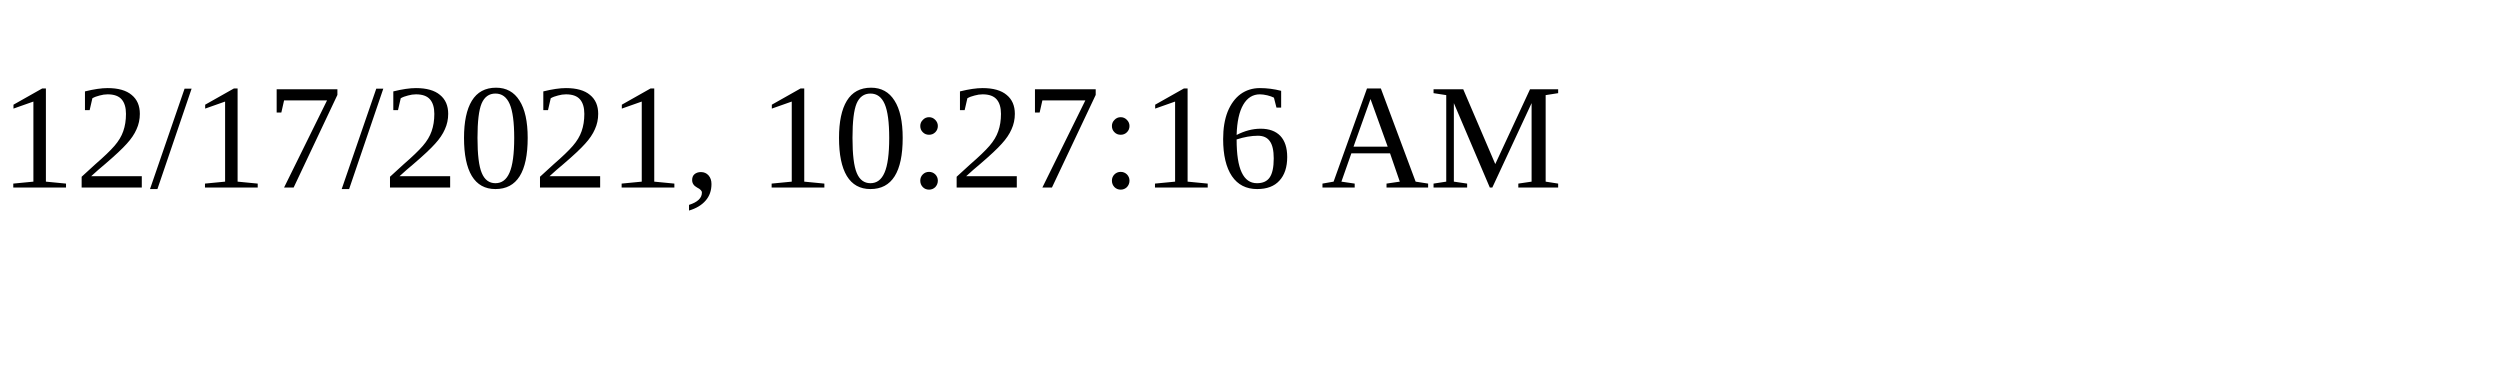
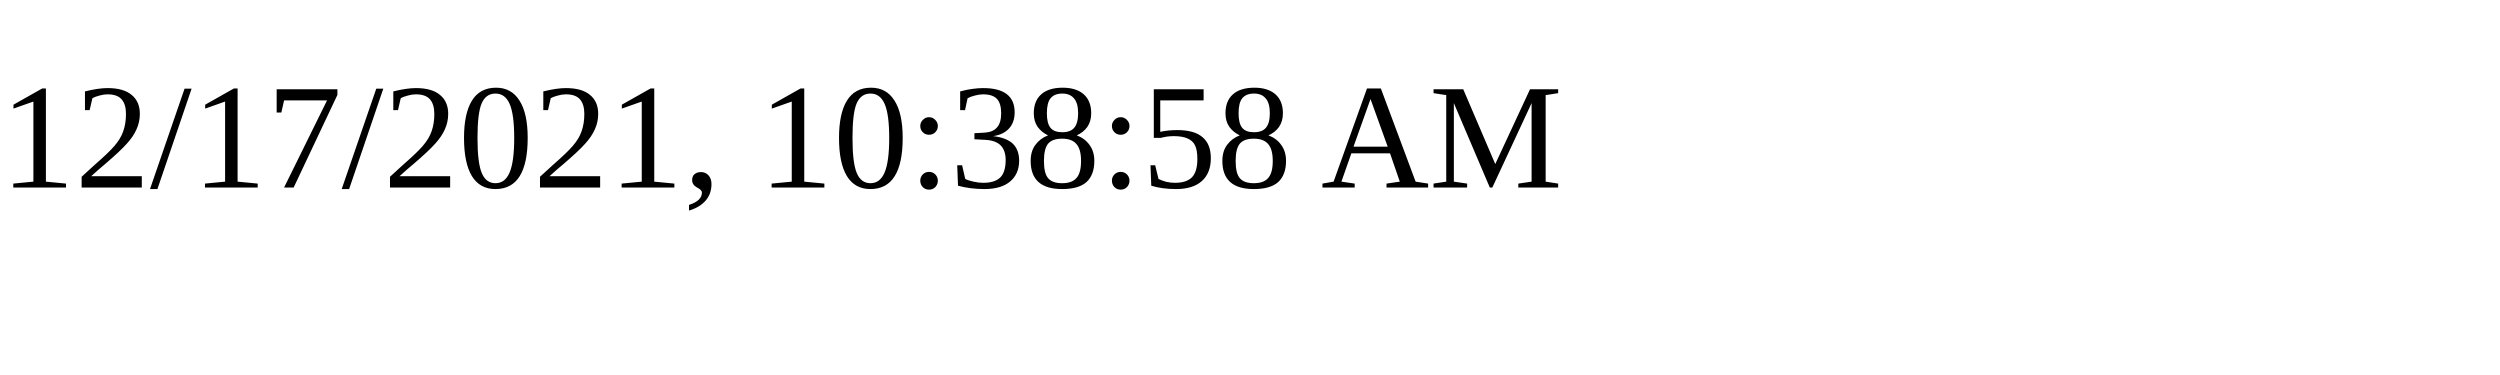
<svg xmlns="http://www.w3.org/2000/svg" height="30" width="200">
-   <text x="0" y="15">12/17/2021, 10:27:16 AM</text>
+   <text x="0" y="15">12/17/2021, 10:38:58 AM</text>
</svg>
